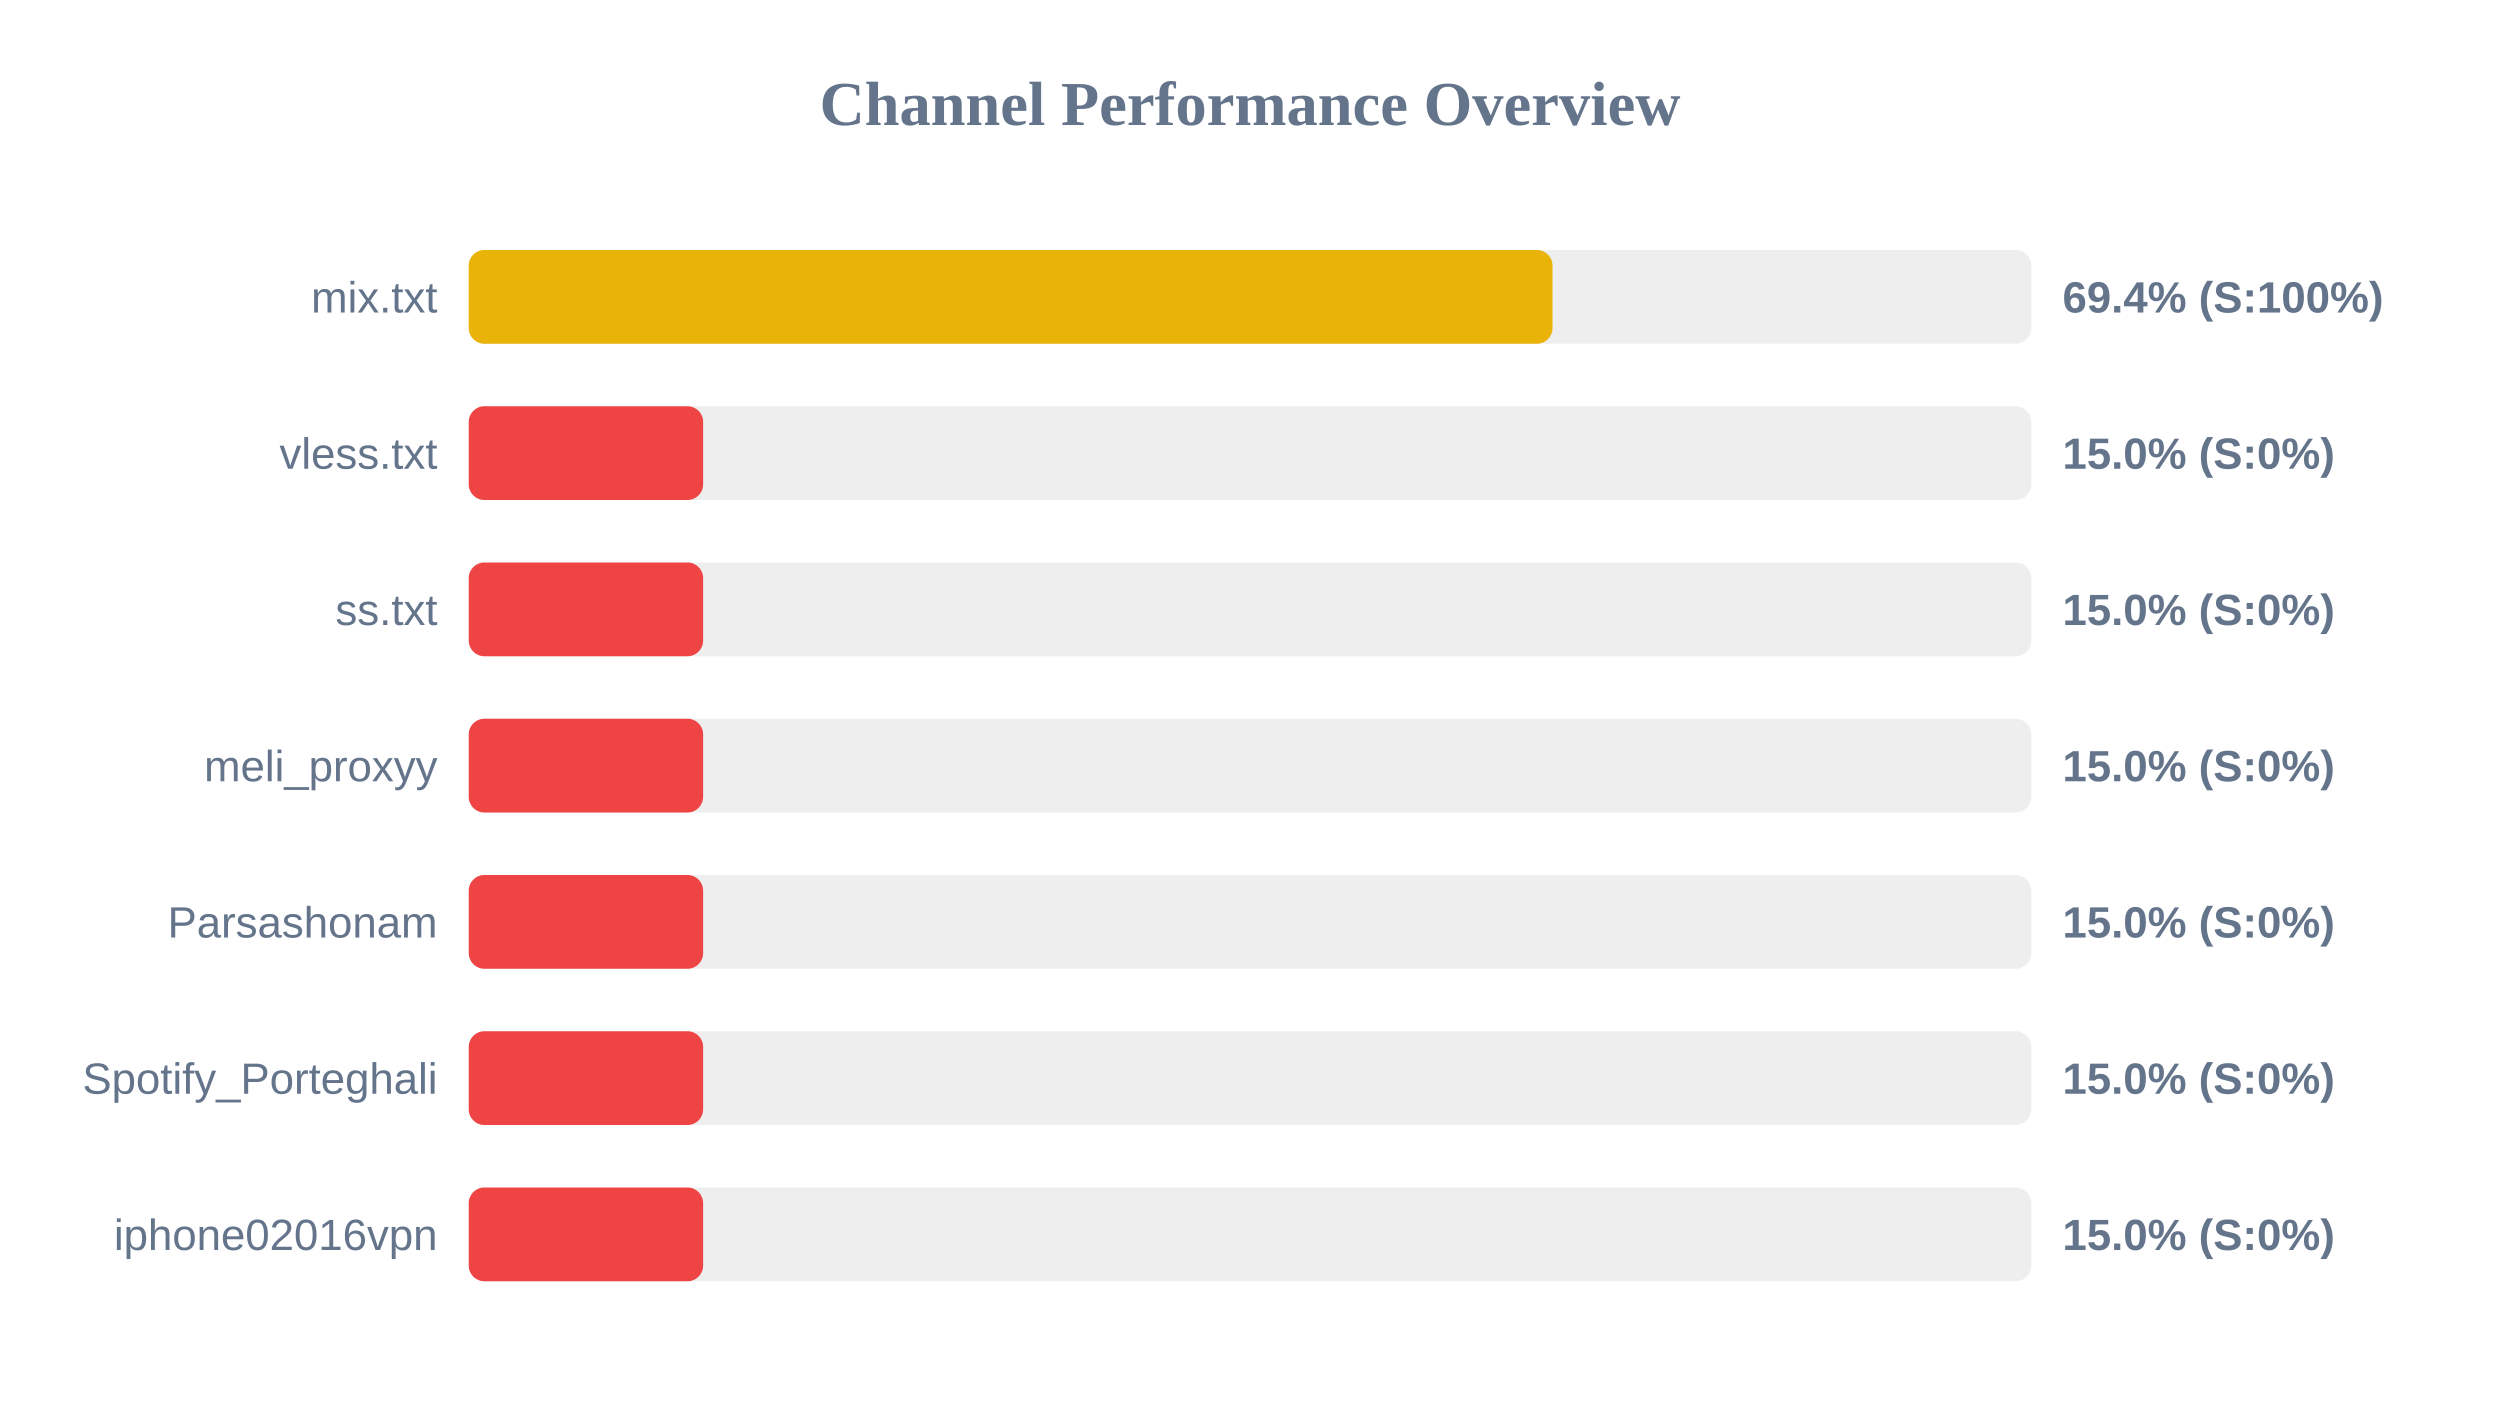
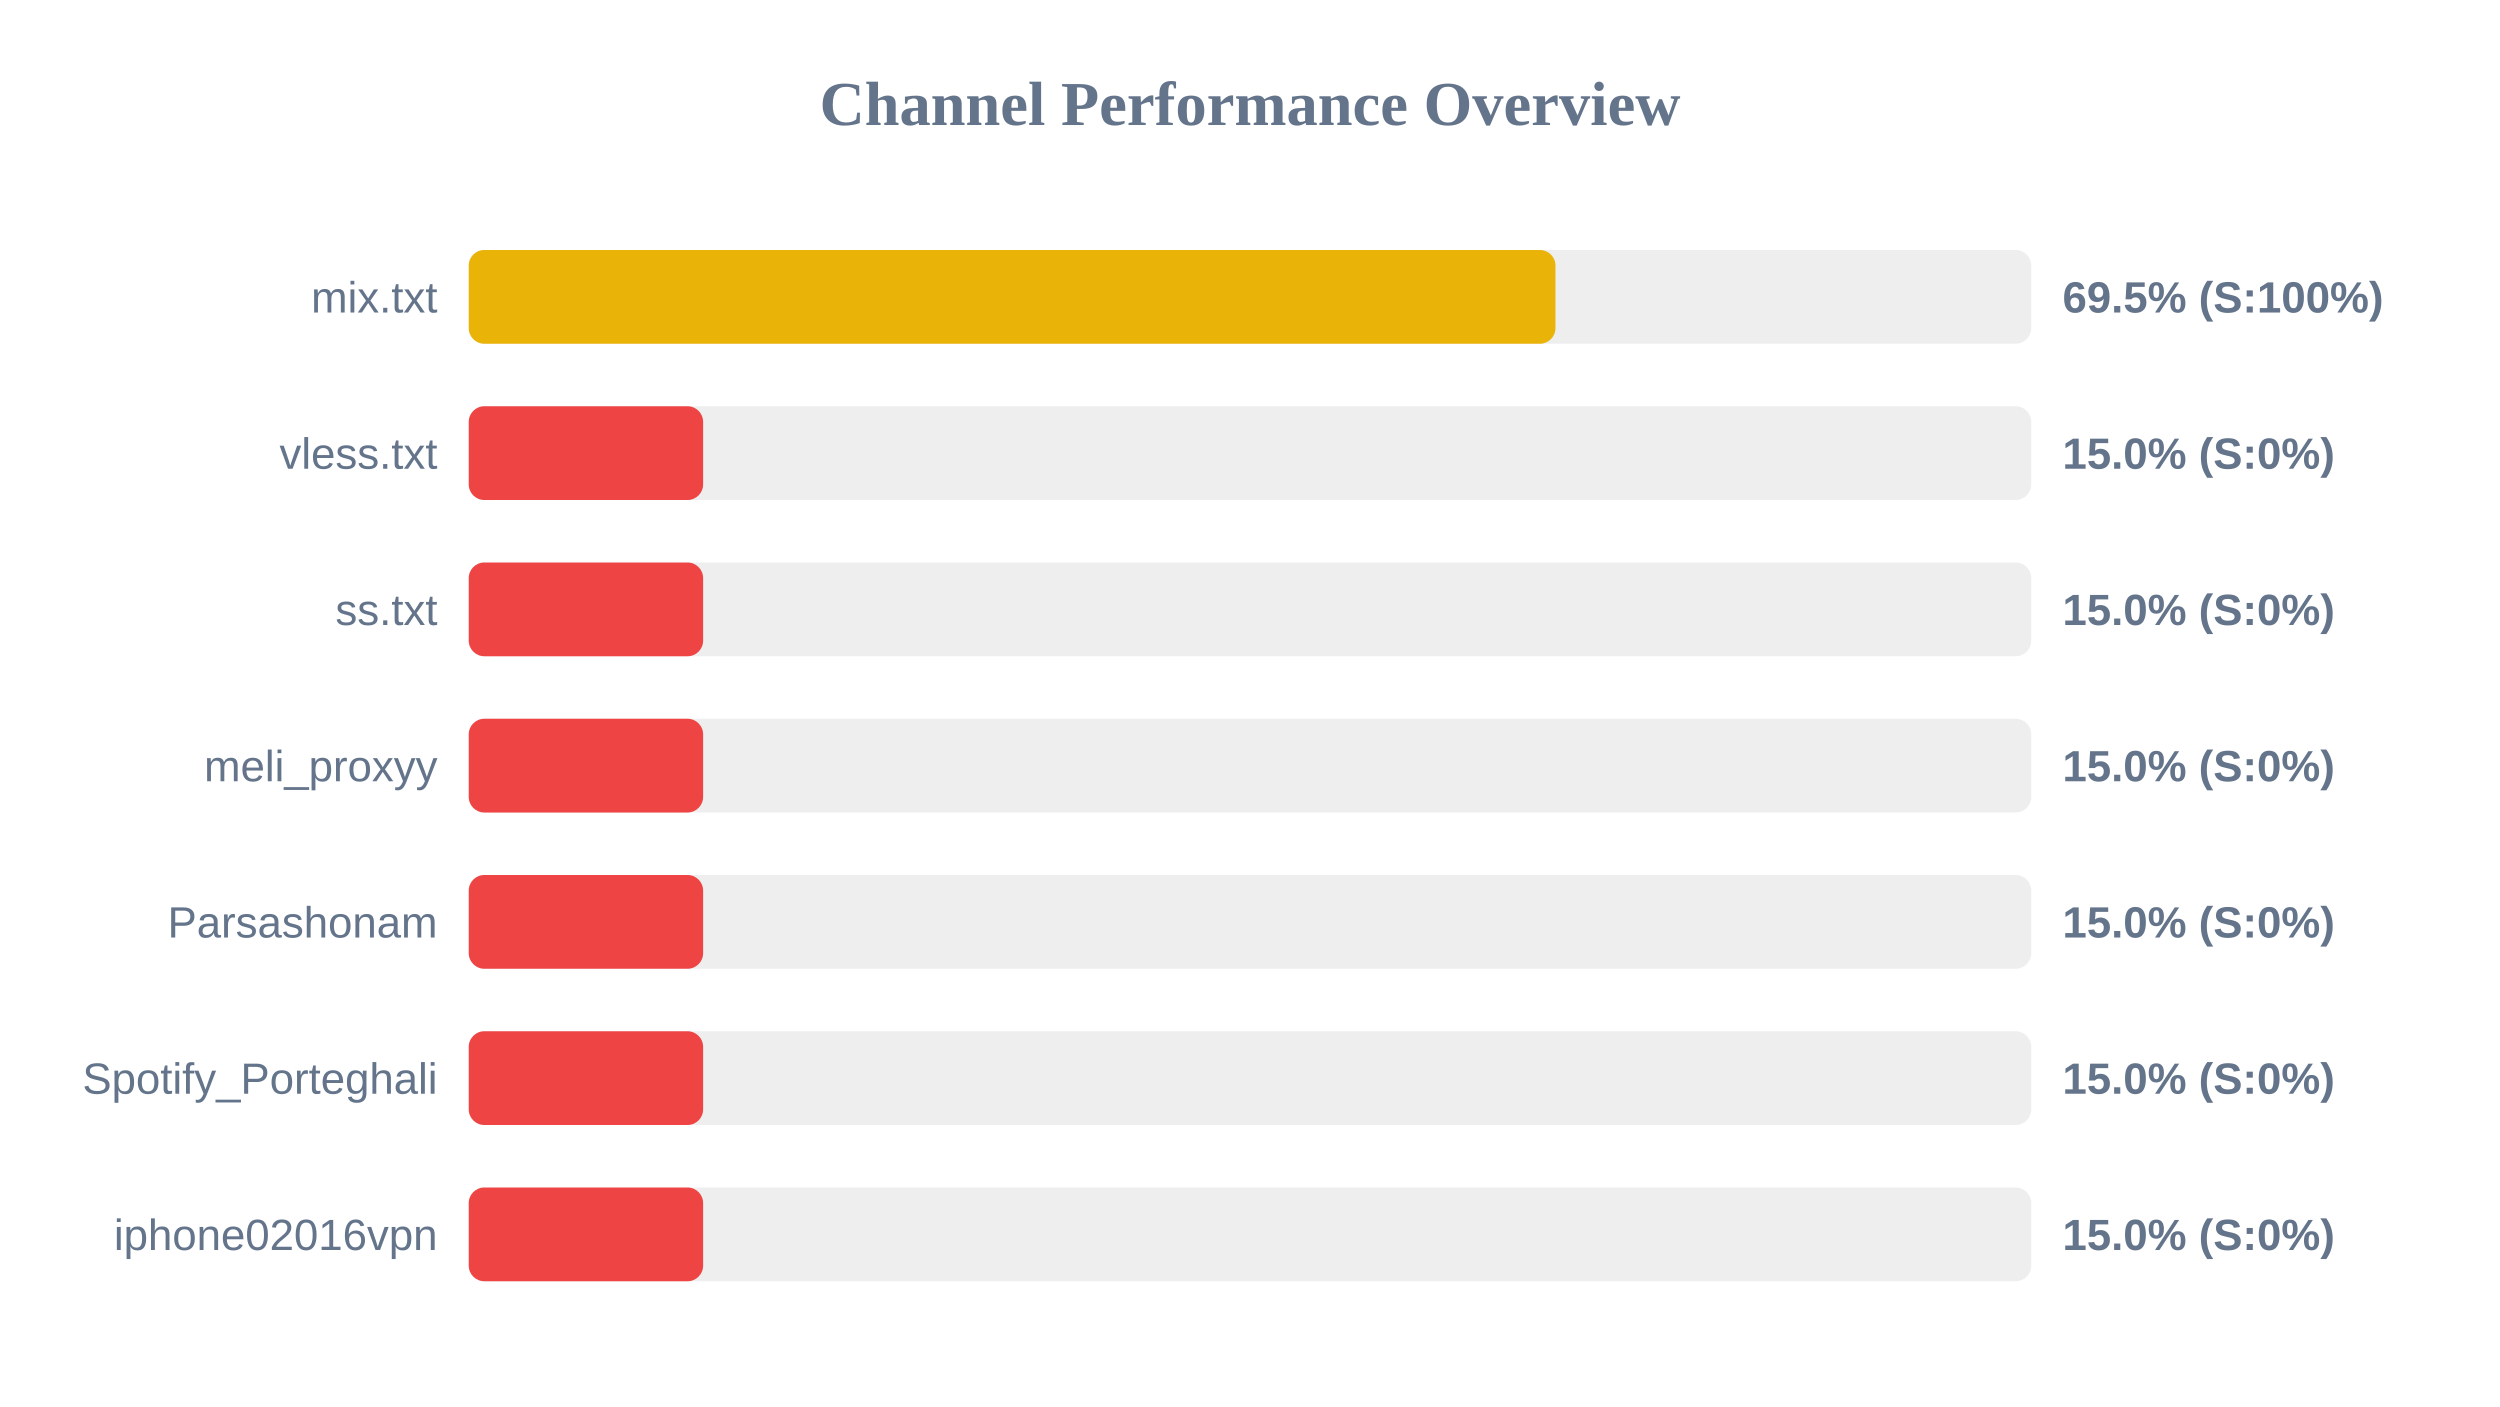
<svg xmlns="http://www.w3.org/2000/svg" width="800" height="450" version="1.1">
  <style>
        .row { font: 14px Arial; fill: #64748b; }
        .score { font: bold 14px Arial; fill: #64748b; }
    </style>
  <text x="400" y="40" text-anchor="middle" font-size="20px" font-weight="bold" fill="#64748b">Channel Performance Overview</text>
  <rect x="150" y="80" width="500" height="30" fill="#eee" rx="5" />
-   <rect x="150" y="80" width="346.8" height="30" fill="#eab308" rx="5" />
+   <rect x="150" y="80" width="347.75" height="30" fill="#eab308" rx="5" />
  <text x="140" y="100" text-anchor="end" class="row">mix.txt</text>
-   <text x="660" y="100" text-anchor="start" class="score">69.4% (S:100%)</text>
+   <text x="660" y="100" text-anchor="start" class="score">69.5% (S:100%)</text>
  <rect x="150" y="130" width="500" height="30" fill="#eee" rx="5" />
  <rect x="150" y="130" width="75.0" height="30" fill="#ef4444" rx="5" />
  <text x="140" y="150" text-anchor="end" class="row">vless.txt</text>
  <text x="660" y="150" text-anchor="start" class="score">15.0% (S:0%)</text>
  <rect x="150" y="180" width="500" height="30" fill="#eee" rx="5" />
  <rect x="150" y="180" width="75.0" height="30" fill="#ef4444" rx="5" />
  <text x="140" y="200" text-anchor="end" class="row">ss.txt</text>
  <text x="660" y="200" text-anchor="start" class="score">15.0% (S:0%)</text>
  <rect x="150" y="230" width="500" height="30" fill="#eee" rx="5" />
  <rect x="150" y="230" width="75.0" height="30" fill="#ef4444" rx="5" />
  <text x="140" y="250" text-anchor="end" class="row">meli_proxyy</text>
  <text x="660" y="250" text-anchor="start" class="score">15.0% (S:0%)</text>
  <rect x="150" y="280" width="500" height="30" fill="#eee" rx="5" />
  <rect x="150" y="280" width="75.0" height="30" fill="#ef4444" rx="5" />
  <text x="140" y="300" text-anchor="end" class="row">Parsashonam</text>
  <text x="660" y="300" text-anchor="start" class="score">15.0% (S:0%)</text>
  <rect x="150" y="330" width="500" height="30" fill="#eee" rx="5" />
  <rect x="150" y="330" width="75.0" height="30" fill="#ef4444" rx="5" />
  <text x="140" y="350" text-anchor="end" class="row">Spotify_Porteghali</text>
  <text x="660" y="350" text-anchor="start" class="score">15.0% (S:0%)</text>
  <rect x="150" y="380" width="500" height="30" fill="#eee" rx="5" />
  <rect x="150" y="380" width="75.0" height="30" fill="#ef4444" rx="5" />
  <text x="140" y="400" text-anchor="end" class="row">iphone02016vpn</text>
  <text x="660" y="400" text-anchor="start" class="score">15.0% (S:0%)</text>
</svg>
